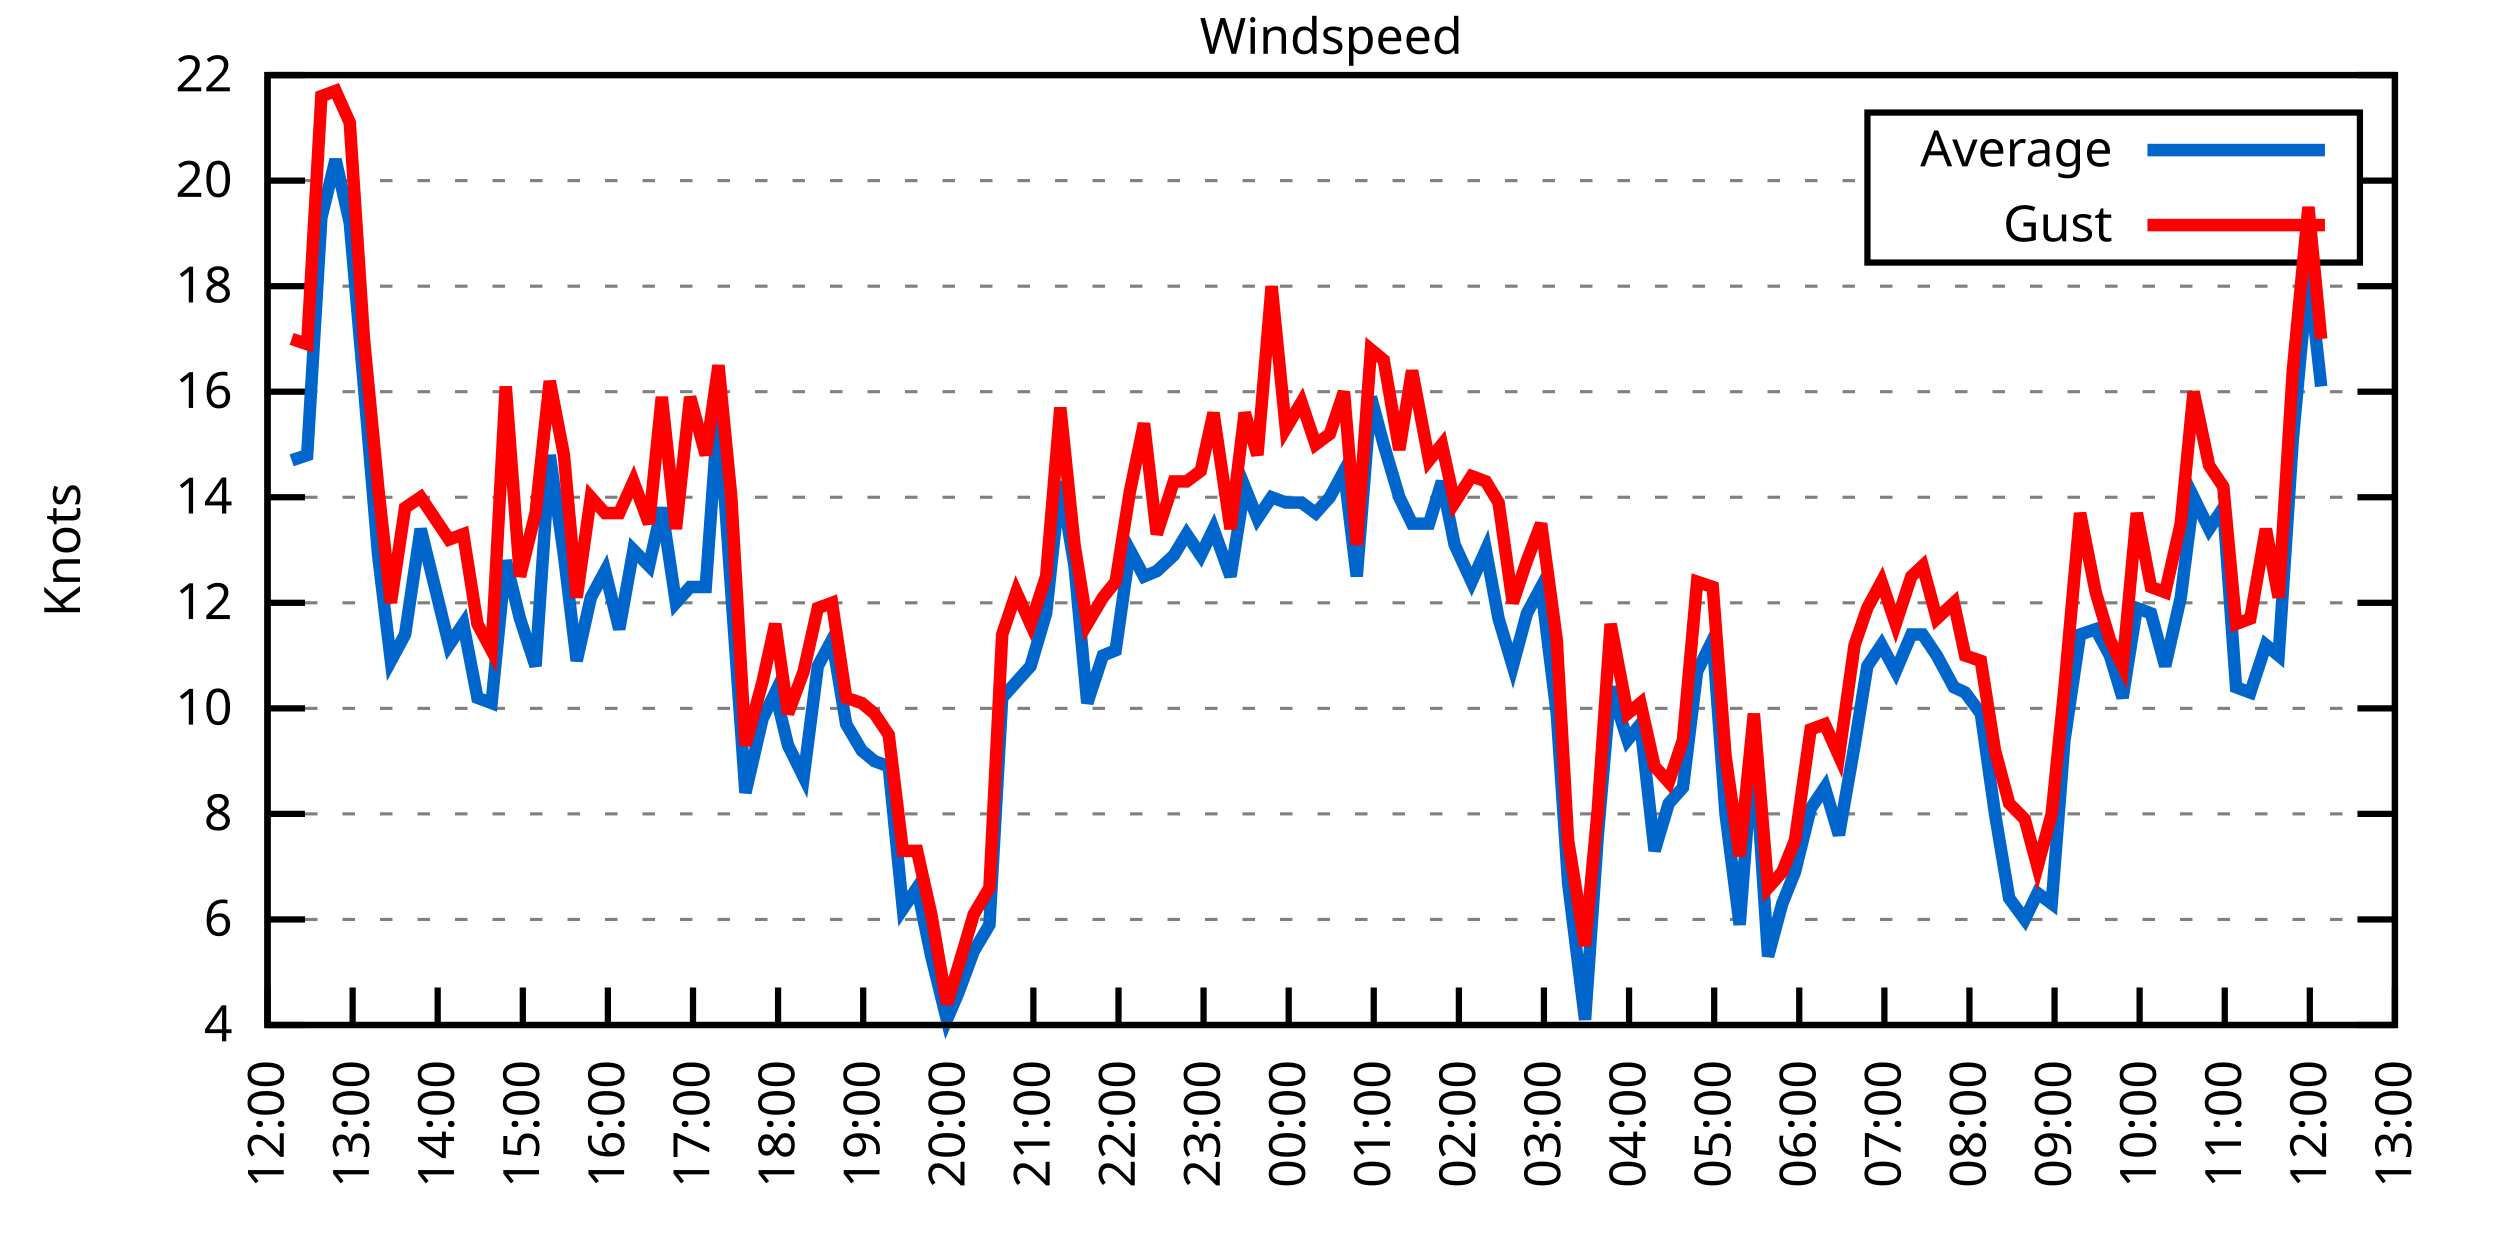
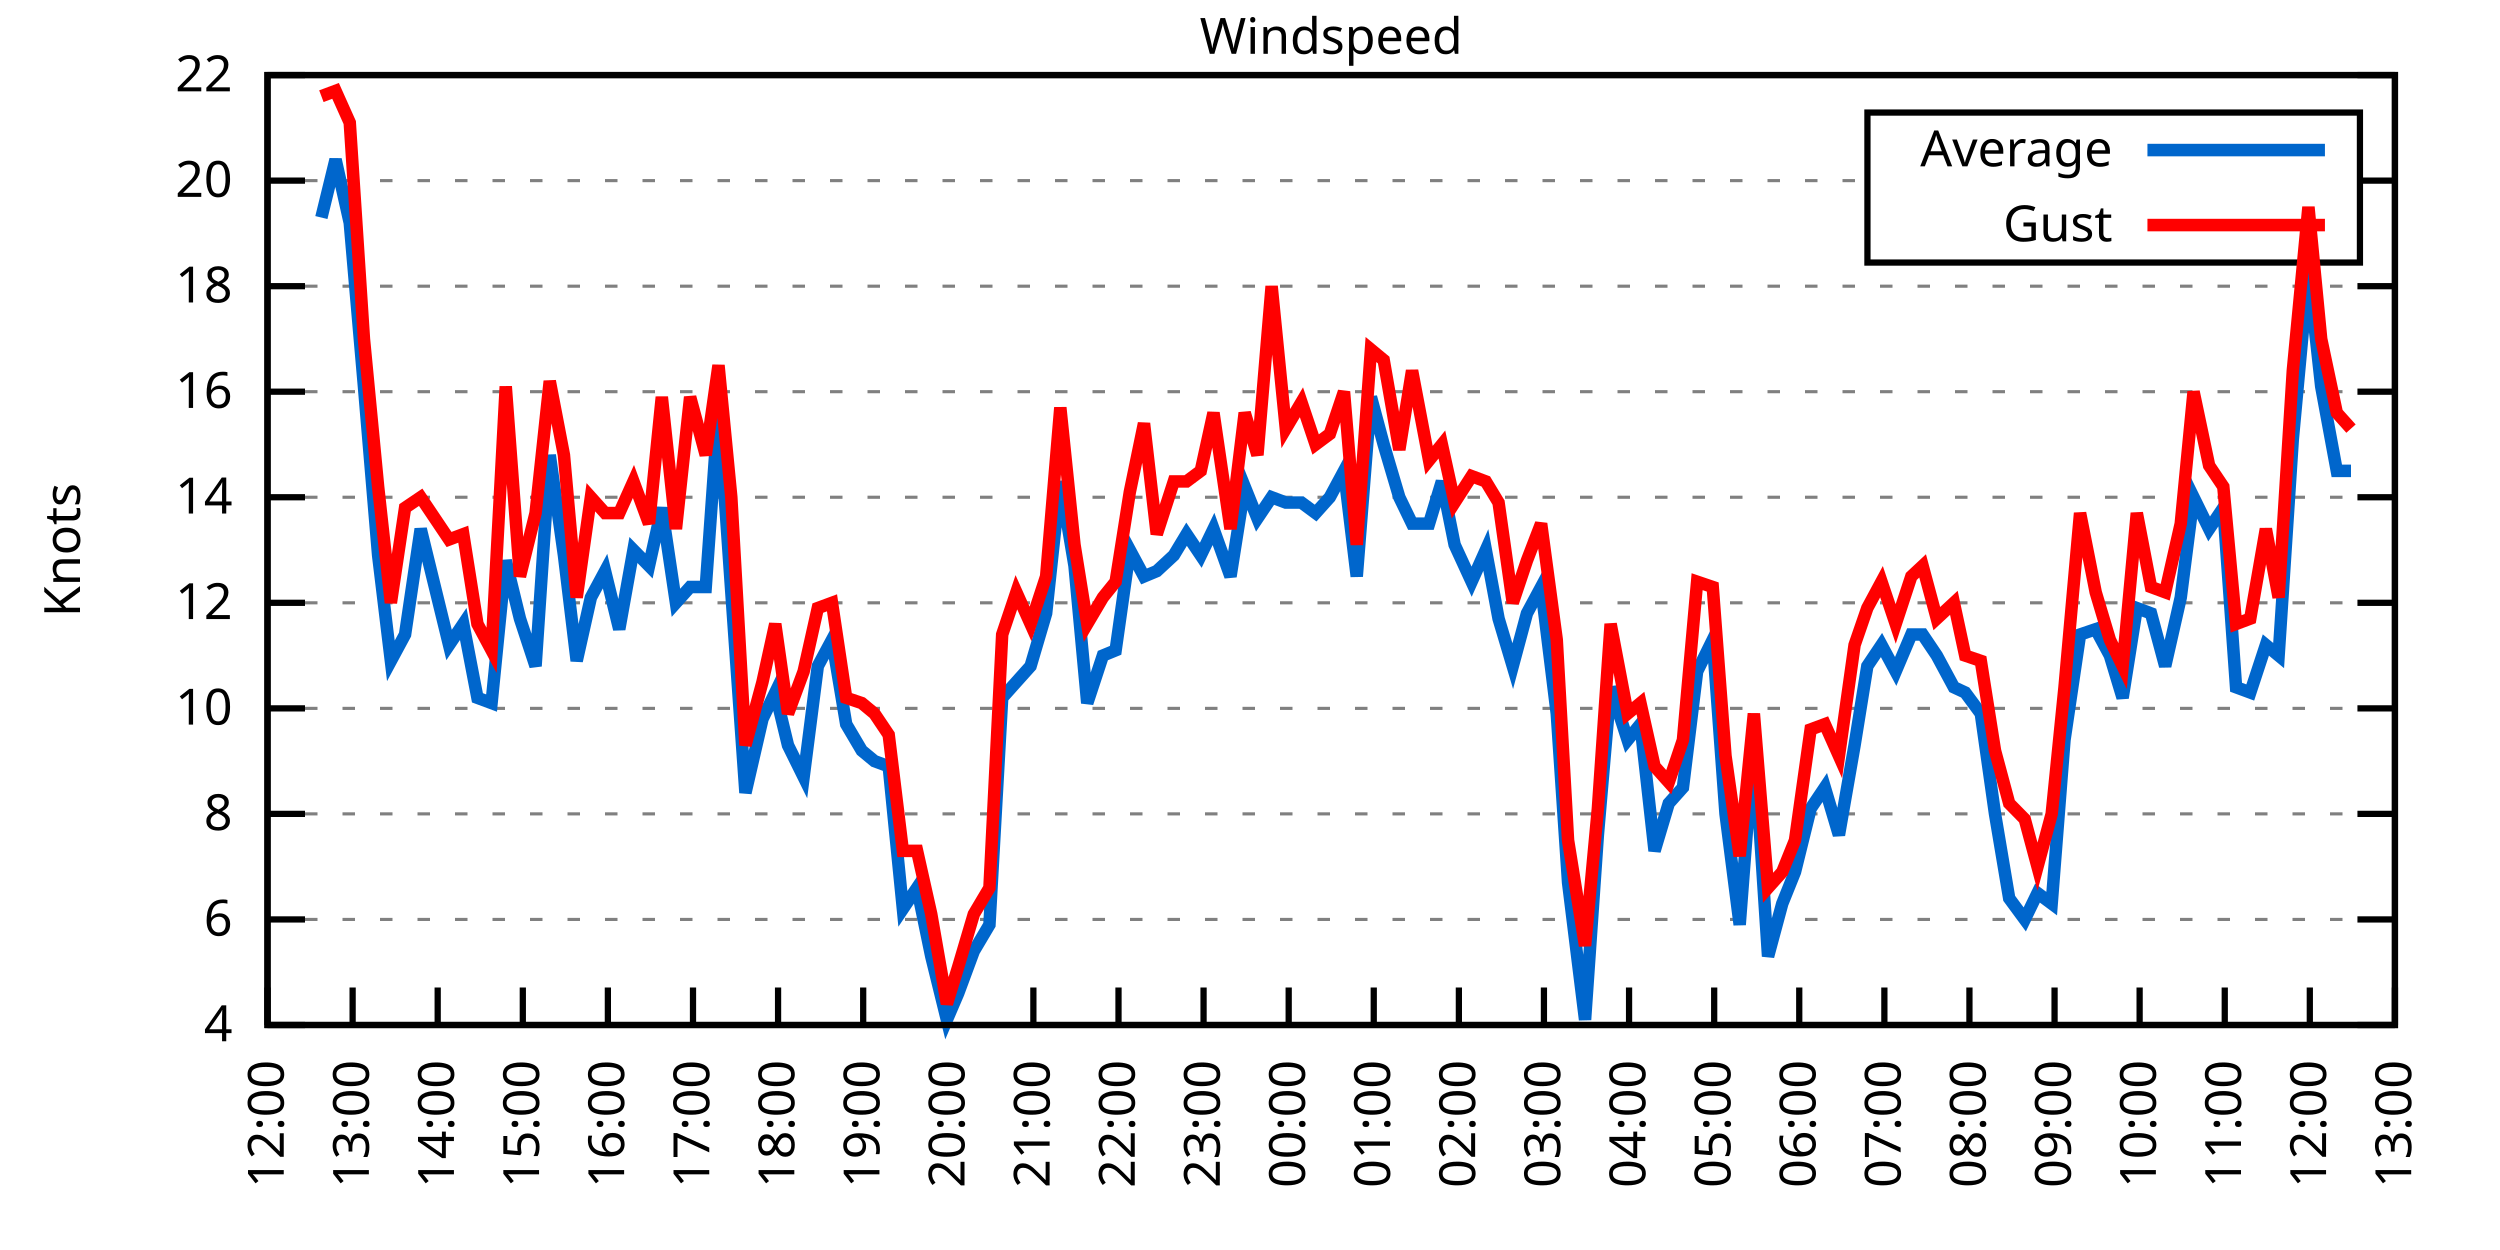
<svg xmlns="http://www.w3.org/2000/svg" xmlns:xlink="http://www.w3.org/1999/xlink" width="400" height="200" viewBox="0 0 400 200">
  <g id="gnuplot_canvas">
    <rect x="0" y="0" width="400" height="200" fill="none" />
    <defs>
      <circle id="gpDot" r="0.5" stroke-width="0.5" stroke="currentColor" />
      <path id="gpPt0" stroke-width="0.333" stroke="currentColor" d="M-1,0 h2 M0,-1 v2" />
      <path id="gpPt1" stroke-width="0.333" stroke="currentColor" d="M-1,-1 L1,1 M1,-1 L-1,1" />
      <path id="gpPt2" stroke-width="0.333" stroke="currentColor" d="M-1,0 L1,0 M0,-1 L0,1 M-1,-1 L1,1 M-1,1 L1,-1" />
      <rect id="gpPt3" stroke-width="0.333" stroke="currentColor" x="-1" y="-1" width="2" height="2" />
      <rect id="gpPt4" stroke-width="0.333" stroke="currentColor" fill="currentColor" x="-1" y="-1" width="2" height="2" />
      <circle id="gpPt5" stroke-width="0.333" stroke="currentColor" cx="0" cy="0" r="1" />
      <use xlink:href="#gpPt5" id="gpPt6" fill="currentColor" stroke="none" />
      <path id="gpPt7" stroke-width="0.333" stroke="currentColor" d="M0,-1.33 L-1.33,0.67 L1.33,0.67 z" />
      <use xlink:href="#gpPt7" id="gpPt8" fill="currentColor" stroke="none" />
      <use xlink:href="#gpPt7" id="gpPt9" stroke="currentColor" transform="rotate(180)" />
      <use xlink:href="#gpPt9" id="gpPt10" fill="currentColor" stroke="none" />
      <use xlink:href="#gpPt3" id="gpPt11" stroke="currentColor" transform="rotate(45)" />
      <use xlink:href="#gpPt11" id="gpPt12" fill="currentColor" stroke="none" />
      <path id="gpPt13" stroke-width="0.333" stroke="currentColor" d="M0,1.330 L1.265,0.411 L0.782,-1.067 L-0.782,-1.076 L-1.265,0.411 z" />
      <use xlink:href="#gpPt13" id="gpPt14" fill="currentColor" stroke="none" />
      <filter id="textbox" filterUnits="objectBoundingBox" x="0" y="0" height="1" width="1">
        <feFlood flood-color="white" flood-opacity="1" result="bgnd" />
        <feComposite in="SourceGraphic" in2="bgnd" operator="atop" />
      </filter>
      <filter id="greybox" filterUnits="objectBoundingBox" x="0" y="0" height="1" width="1">
        <feFlood flood-color="lightgrey" flood-opacity="1" result="grey" />
        <feComposite in="SourceGraphic" in2="grey" operator="atop" />
      </filter>
    </defs>
    <g fill="none" color="white" stroke="currentColor" stroke-width="1.00" stroke-linecap="butt" stroke-linejoin="miter">
</g>
    <g fill="none" color="black" stroke="currentColor" stroke-width="1.00" stroke-linecap="butt" stroke-linejoin="miter">
      <g stroke="none" shape-rendering="crispEdges">
        <polygon fill="rgb(255, 255, 255)" points="42.80,164.00 383.18,164.00 383.18,12.02 42.80,12.02 " />
      </g>
    </g>
    <g fill="none" color="black" stroke="currentColor" stroke-width="1.00" stroke-linecap="butt" stroke-linejoin="miter">
</g>
    <g fill="none" color="black" stroke="black" stroke-width="0.50" stroke-linecap="butt" stroke-linejoin="miter">
</g>
    <g fill="none" color="gray" stroke="currentColor" stroke-width="0.50" stroke-linecap="butt" stroke-linejoin="miter">
      <path stroke="gray" stroke-dasharray="2,4" class="gridline" d="M42.80,164.00 L383.19,164.00  " />
    </g>
    <g fill="none" color="gray" stroke="gray" stroke-width="1.00" stroke-linecap="butt" stroke-linejoin="miter">
</g>
    <g fill="none" color="black" stroke="currentColor" stroke-width="1.00" stroke-linecap="butt" stroke-linejoin="miter">
      <path stroke="black" d="M42.80,164.00 L48.80,164.00 M383.19,164.00 L377.19,164.00  " />
      <g transform="translate(37.20,166.60)" stroke="none" fill="black" font-family="Sans" font-size="8.00" text-anchor="end">
        <text>
          <tspan font-family="Sans"> 4</tspan>
        </text>
      </g>
    </g>
    <g fill="none" color="black" stroke="currentColor" stroke-width="1.00" stroke-linecap="butt" stroke-linejoin="miter">
</g>
    <g fill="none" color="black" stroke="black" stroke-width="0.50" stroke-linecap="butt" stroke-linejoin="miter">
</g>
    <g fill="none" color="gray" stroke="currentColor" stroke-width="0.50" stroke-linecap="butt" stroke-linejoin="miter">
      <path stroke="gray" stroke-dasharray="2,4" class="gridline" d="M42.80,147.11 L383.19,147.11  " />
    </g>
    <g fill="none" color="gray" stroke="gray" stroke-width="1.00" stroke-linecap="butt" stroke-linejoin="miter">
</g>
    <g fill="none" color="black" stroke="currentColor" stroke-width="1.00" stroke-linecap="butt" stroke-linejoin="miter">
      <path stroke="black" d="M42.80,147.11 L48.80,147.11 M383.19,147.11 L377.19,147.11  " />
      <g transform="translate(37.20,149.71)" stroke="none" fill="black" font-family="Sans" font-size="8.00" text-anchor="end">
        <text>
          <tspan font-family="Sans"> 6</tspan>
        </text>
      </g>
    </g>
    <g fill="none" color="black" stroke="currentColor" stroke-width="1.00" stroke-linecap="butt" stroke-linejoin="miter">
</g>
    <g fill="none" color="black" stroke="black" stroke-width="0.50" stroke-linecap="butt" stroke-linejoin="miter">
</g>
    <g fill="none" color="gray" stroke="currentColor" stroke-width="0.50" stroke-linecap="butt" stroke-linejoin="miter">
      <path stroke="gray" stroke-dasharray="2,4" class="gridline" d="M42.80,130.22 L383.19,130.22  " />
    </g>
    <g fill="none" color="gray" stroke="gray" stroke-width="1.00" stroke-linecap="butt" stroke-linejoin="miter">
</g>
    <g fill="none" color="black" stroke="currentColor" stroke-width="1.00" stroke-linecap="butt" stroke-linejoin="miter">
      <path stroke="black" d="M42.80,130.22 L48.80,130.22 M383.19,130.22 L377.19,130.22  " />
      <g transform="translate(37.20,132.82)" stroke="none" fill="black" font-family="Sans" font-size="8.00" text-anchor="end">
        <text>
          <tspan font-family="Sans"> 8</tspan>
        </text>
      </g>
    </g>
    <g fill="none" color="black" stroke="currentColor" stroke-width="1.00" stroke-linecap="butt" stroke-linejoin="miter">
</g>
    <g fill="none" color="black" stroke="black" stroke-width="0.50" stroke-linecap="butt" stroke-linejoin="miter">
</g>
    <g fill="none" color="gray" stroke="currentColor" stroke-width="0.50" stroke-linecap="butt" stroke-linejoin="miter">
      <path stroke="gray" stroke-dasharray="2,4" class="gridline" d="M42.80,113.34 L383.19,113.34  " />
    </g>
    <g fill="none" color="gray" stroke="gray" stroke-width="1.00" stroke-linecap="butt" stroke-linejoin="miter">
</g>
    <g fill="none" color="black" stroke="currentColor" stroke-width="1.00" stroke-linecap="butt" stroke-linejoin="miter">
      <path stroke="black" d="M42.80,113.34 L48.80,113.34 M383.19,113.34 L377.19,113.34  " />
      <g transform="translate(37.20,115.94)" stroke="none" fill="black" font-family="Sans" font-size="8.00" text-anchor="end">
        <text>
          <tspan font-family="Sans"> 10</tspan>
        </text>
      </g>
    </g>
    <g fill="none" color="black" stroke="currentColor" stroke-width="1.00" stroke-linecap="butt" stroke-linejoin="miter">
</g>
    <g fill="none" color="black" stroke="black" stroke-width="0.50" stroke-linecap="butt" stroke-linejoin="miter">
</g>
    <g fill="none" color="gray" stroke="currentColor" stroke-width="0.50" stroke-linecap="butt" stroke-linejoin="miter">
      <path stroke="gray" stroke-dasharray="2,4" class="gridline" d="M42.80,96.45 L383.19,96.45  " />
    </g>
    <g fill="none" color="gray" stroke="gray" stroke-width="1.00" stroke-linecap="butt" stroke-linejoin="miter">
</g>
    <g fill="none" color="black" stroke="currentColor" stroke-width="1.00" stroke-linecap="butt" stroke-linejoin="miter">
      <path stroke="black" d="M42.80,96.45 L48.80,96.45 M383.19,96.45 L377.19,96.45  " />
      <g transform="translate(37.20,99.05)" stroke="none" fill="black" font-family="Sans" font-size="8.00" text-anchor="end">
        <text>
          <tspan font-family="Sans"> 12</tspan>
        </text>
      </g>
    </g>
    <g fill="none" color="black" stroke="currentColor" stroke-width="1.00" stroke-linecap="butt" stroke-linejoin="miter">
</g>
    <g fill="none" color="black" stroke="black" stroke-width="0.50" stroke-linecap="butt" stroke-linejoin="miter">
</g>
    <g fill="none" color="gray" stroke="currentColor" stroke-width="0.50" stroke-linecap="butt" stroke-linejoin="miter">
      <path stroke="gray" stroke-dasharray="2,4" class="gridline" d="M42.80,79.56 L383.19,79.56  " />
    </g>
    <g fill="none" color="gray" stroke="gray" stroke-width="1.00" stroke-linecap="butt" stroke-linejoin="miter">
</g>
    <g fill="none" color="black" stroke="currentColor" stroke-width="1.00" stroke-linecap="butt" stroke-linejoin="miter">
      <path stroke="black" d="M42.80,79.56 L48.80,79.56 M383.19,79.56 L377.19,79.56  " />
      <g transform="translate(37.20,82.16)" stroke="none" fill="black" font-family="Sans" font-size="8.00" text-anchor="end">
        <text>
          <tspan font-family="Sans"> 14</tspan>
        </text>
      </g>
    </g>
    <g fill="none" color="black" stroke="currentColor" stroke-width="1.00" stroke-linecap="butt" stroke-linejoin="miter">
</g>
    <g fill="none" color="black" stroke="black" stroke-width="0.50" stroke-linecap="butt" stroke-linejoin="miter">
</g>
    <g fill="none" color="gray" stroke="currentColor" stroke-width="0.50" stroke-linecap="butt" stroke-linejoin="miter">
      <path stroke="gray" stroke-dasharray="2,4" class="gridline" d="M42.80,62.67 L383.19,62.67  " />
    </g>
    <g fill="none" color="gray" stroke="gray" stroke-width="1.00" stroke-linecap="butt" stroke-linejoin="miter">
</g>
    <g fill="none" color="black" stroke="currentColor" stroke-width="1.00" stroke-linecap="butt" stroke-linejoin="miter">
      <path stroke="black" d="M42.80,62.67 L48.80,62.67 M383.19,62.67 L377.19,62.67  " />
      <g transform="translate(37.20,65.27)" stroke="none" fill="black" font-family="Sans" font-size="8.00" text-anchor="end">
        <text>
          <tspan font-family="Sans"> 16</tspan>
        </text>
      </g>
    </g>
    <g fill="none" color="black" stroke="currentColor" stroke-width="1.00" stroke-linecap="butt" stroke-linejoin="miter">
</g>
    <g fill="none" color="black" stroke="black" stroke-width="0.50" stroke-linecap="butt" stroke-linejoin="miter">
</g>
    <g fill="none" color="gray" stroke="currentColor" stroke-width="0.50" stroke-linecap="butt" stroke-linejoin="miter">
      <path stroke="gray" stroke-dasharray="2,4" class="gridline" d="M42.80,45.79 L383.19,45.79  " />
    </g>
    <g fill="none" color="gray" stroke="gray" stroke-width="1.00" stroke-linecap="butt" stroke-linejoin="miter">
</g>
    <g fill="none" color="black" stroke="currentColor" stroke-width="1.00" stroke-linecap="butt" stroke-linejoin="miter">
      <path stroke="black" d="M42.80,45.79 L48.80,45.79 M383.19,45.79 L377.19,45.79  " />
      <g transform="translate(37.20,48.39)" stroke="none" fill="black" font-family="Sans" font-size="8.00" text-anchor="end">
        <text>
          <tspan font-family="Sans"> 18</tspan>
        </text>
      </g>
    </g>
    <g fill="none" color="black" stroke="currentColor" stroke-width="1.00" stroke-linecap="butt" stroke-linejoin="miter">
</g>
    <g fill="none" color="black" stroke="black" stroke-width="0.50" stroke-linecap="butt" stroke-linejoin="miter">
</g>
    <g fill="none" color="gray" stroke="currentColor" stroke-width="0.50" stroke-linecap="butt" stroke-linejoin="miter">
      <path stroke="gray" stroke-dasharray="2,4" class="gridline" d="M42.80,28.90 L298.79,28.90 M377.59,28.90 L383.19,28.90  " />
    </g>
    <g fill="none" color="gray" stroke="gray" stroke-width="1.00" stroke-linecap="butt" stroke-linejoin="miter">
</g>
    <g fill="none" color="black" stroke="currentColor" stroke-width="1.00" stroke-linecap="butt" stroke-linejoin="miter">
      <path stroke="black" d="M42.80,28.90 L48.80,28.90 M383.19,28.90 L377.19,28.90  " />
      <g transform="translate(37.20,31.50)" stroke="none" fill="black" font-family="Sans" font-size="8.00" text-anchor="end">
        <text>
          <tspan font-family="Sans"> 20</tspan>
        </text>
      </g>
    </g>
    <g fill="none" color="black" stroke="currentColor" stroke-width="1.00" stroke-linecap="butt" stroke-linejoin="miter">
</g>
    <g fill="none" color="black" stroke="black" stroke-width="0.50" stroke-linecap="butt" stroke-linejoin="miter">
</g>
    <g fill="none" color="gray" stroke="currentColor" stroke-width="0.50" stroke-linecap="butt" stroke-linejoin="miter">
      <path stroke="gray" stroke-dasharray="2,4" class="gridline" d="M42.80,12.01 L383.19,12.01  " />
    </g>
    <g fill="none" color="gray" stroke="gray" stroke-width="1.00" stroke-linecap="butt" stroke-linejoin="miter">
</g>
    <g fill="none" color="black" stroke="currentColor" stroke-width="1.00" stroke-linecap="butt" stroke-linejoin="miter">
      <path stroke="black" d="M42.80,12.01 L48.80,12.01 M383.19,12.01 L377.19,12.01  " />
      <g transform="translate(37.20,14.61)" stroke="none" fill="black" font-family="Sans" font-size="8.00" text-anchor="end">
        <text>
          <tspan font-family="Sans"> 22</tspan>
        </text>
      </g>
    </g>
    <g fill="none" color="black" stroke="currentColor" stroke-width="1.00" stroke-linecap="butt" stroke-linejoin="miter">
      <path stroke="black" d="M42.80,164.00 L42.80,158.00  " />
      <g transform="translate(45.40,169.60) rotate(270.00)" stroke="none" fill="black" font-family="Sans" font-size="8.00" text-anchor="end">
        <text>
          <tspan font-family="Sans">12:00</tspan>
        </text>
      </g>
    </g>
    <g fill="none" color="black" stroke="currentColor" stroke-width="1.00" stroke-linecap="butt" stroke-linejoin="miter">
      <path stroke="black" d="M56.42,164.00 L56.42,158.00  " />
      <g transform="translate(59.02,169.60) rotate(270.00)" stroke="none" fill="black" font-family="Sans" font-size="8.00" text-anchor="end">
        <text>
          <tspan font-family="Sans">13:00</tspan>
        </text>
      </g>
    </g>
    <g fill="none" color="black" stroke="currentColor" stroke-width="1.00" stroke-linecap="butt" stroke-linejoin="miter">
      <path stroke="black" d="M70.03,164.00 L70.03,158.00  " />
      <g transform="translate(72.63,169.60) rotate(270.00)" stroke="none" fill="black" font-family="Sans" font-size="8.00" text-anchor="end">
        <text>
          <tspan font-family="Sans">14:00</tspan>
        </text>
      </g>
    </g>
    <g fill="none" color="black" stroke="currentColor" stroke-width="1.00" stroke-linecap="butt" stroke-linejoin="miter">
      <path stroke="black" d="M83.65,164.00 L83.65,158.00  " />
      <g transform="translate(86.25,169.60) rotate(270.00)" stroke="none" fill="black" font-family="Sans" font-size="8.00" text-anchor="end">
        <text>
          <tspan font-family="Sans">15:00</tspan>
        </text>
      </g>
    </g>
    <g fill="none" color="black" stroke="currentColor" stroke-width="1.00" stroke-linecap="butt" stroke-linejoin="miter">
      <path stroke="black" d="M97.26,164.00 L97.26,158.00  " />
      <g transform="translate(99.86,169.60) rotate(270.00)" stroke="none" fill="black" font-family="Sans" font-size="8.00" text-anchor="end">
        <text>
          <tspan font-family="Sans">16:00</tspan>
        </text>
      </g>
    </g>
    <g fill="none" color="black" stroke="currentColor" stroke-width="1.00" stroke-linecap="butt" stroke-linejoin="miter">
      <path stroke="black" d="M110.88,164.00 L110.88,158.00  " />
      <g transform="translate(113.48,169.60) rotate(270.00)" stroke="none" fill="black" font-family="Sans" font-size="8.00" text-anchor="end">
        <text>
          <tspan font-family="Sans">17:00</tspan>
        </text>
      </g>
    </g>
    <g fill="none" color="black" stroke="currentColor" stroke-width="1.00" stroke-linecap="butt" stroke-linejoin="miter">
      <path stroke="black" d="M124.49,164.00 L124.49,158.00  " />
      <g transform="translate(127.09,169.60) rotate(270.00)" stroke="none" fill="black" font-family="Sans" font-size="8.00" text-anchor="end">
        <text>
          <tspan font-family="Sans">18:00</tspan>
        </text>
      </g>
    </g>
    <g fill="none" color="black" stroke="currentColor" stroke-width="1.00" stroke-linecap="butt" stroke-linejoin="miter">
      <path stroke="black" d="M138.11,164.00 L138.11,158.00  " />
      <g transform="translate(140.71,169.60) rotate(270.00)" stroke="none" fill="black" font-family="Sans" font-size="8.00" text-anchor="end">
        <text>
          <tspan font-family="Sans">19:00</tspan>
        </text>
      </g>
    </g>
    <g fill="none" color="black" stroke="currentColor" stroke-width="1.00" stroke-linecap="butt" stroke-linejoin="miter">
      <path stroke="black" d="M151.72,164.00 L151.72,158.00  " />
      <g transform="translate(154.32,169.60) rotate(270.00)" stroke="none" fill="black" font-family="Sans" font-size="8.00" text-anchor="end">
        <text>
          <tspan font-family="Sans">20:00</tspan>
        </text>
      </g>
    </g>
    <g fill="none" color="black" stroke="currentColor" stroke-width="1.00" stroke-linecap="butt" stroke-linejoin="miter">
      <path stroke="black" d="M165.34,164.00 L165.34,158.00  " />
      <g transform="translate(167.94,169.60) rotate(270.00)" stroke="none" fill="black" font-family="Sans" font-size="8.00" text-anchor="end">
        <text>
          <tspan font-family="Sans">21:00</tspan>
        </text>
      </g>
    </g>
    <g fill="none" color="black" stroke="currentColor" stroke-width="1.00" stroke-linecap="butt" stroke-linejoin="miter">
      <path stroke="black" d="M178.96,164.00 L178.96,158.00  " />
      <g transform="translate(181.56,169.60) rotate(270.00)" stroke="none" fill="black" font-family="Sans" font-size="8.00" text-anchor="end">
        <text>
          <tspan font-family="Sans">22:00</tspan>
        </text>
      </g>
    </g>
    <g fill="none" color="black" stroke="currentColor" stroke-width="1.00" stroke-linecap="butt" stroke-linejoin="miter">
      <path stroke="black" d="M192.57,164.00 L192.57,158.00  " />
      <g transform="translate(195.17,169.60) rotate(270.00)" stroke="none" fill="black" font-family="Sans" font-size="8.00" text-anchor="end">
        <text>
          <tspan font-family="Sans">23:00</tspan>
        </text>
      </g>
    </g>
    <g fill="none" color="black" stroke="currentColor" stroke-width="1.00" stroke-linecap="butt" stroke-linejoin="miter">
      <path stroke="black" d="M206.19,164.00 L206.19,158.00  " />
      <g transform="translate(208.79,169.60) rotate(270.00)" stroke="none" fill="black" font-family="Sans" font-size="8.00" text-anchor="end">
        <text>
          <tspan font-family="Sans">00:00</tspan>
        </text>
      </g>
    </g>
    <g fill="none" color="black" stroke="currentColor" stroke-width="1.00" stroke-linecap="butt" stroke-linejoin="miter">
      <path stroke="black" d="M219.80,164.00 L219.80,158.00  " />
      <g transform="translate(222.40,169.60) rotate(270.00)" stroke="none" fill="black" font-family="Sans" font-size="8.00" text-anchor="end">
        <text>
          <tspan font-family="Sans">01:00</tspan>
        </text>
      </g>
    </g>
    <g fill="none" color="black" stroke="currentColor" stroke-width="1.00" stroke-linecap="butt" stroke-linejoin="miter">
      <path stroke="black" d="M233.42,164.00 L233.42,158.00  " />
      <g transform="translate(236.02,169.60) rotate(270.00)" stroke="none" fill="black" font-family="Sans" font-size="8.00" text-anchor="end">
        <text>
          <tspan font-family="Sans">02:00</tspan>
        </text>
      </g>
    </g>
    <g fill="none" color="black" stroke="currentColor" stroke-width="1.00" stroke-linecap="butt" stroke-linejoin="miter">
      <path stroke="black" d="M247.03,164.00 L247.03,158.00  " />
      <g transform="translate(249.63,169.60) rotate(270.00)" stroke="none" fill="black" font-family="Sans" font-size="8.00" text-anchor="end">
        <text>
          <tspan font-family="Sans">03:00</tspan>
        </text>
      </g>
    </g>
    <g fill="none" color="black" stroke="currentColor" stroke-width="1.00" stroke-linecap="butt" stroke-linejoin="miter">
      <path stroke="black" d="M260.65,164.00 L260.65,158.00  " />
      <g transform="translate(263.25,169.60) rotate(270.00)" stroke="none" fill="black" font-family="Sans" font-size="8.00" text-anchor="end">
        <text>
          <tspan font-family="Sans">04:00</tspan>
        </text>
      </g>
    </g>
    <g fill="none" color="black" stroke="currentColor" stroke-width="1.00" stroke-linecap="butt" stroke-linejoin="miter">
      <path stroke="black" d="M274.27,164.00 L274.27,158.00  " />
      <g transform="translate(276.87,169.60) rotate(270.00)" stroke="none" fill="black" font-family="Sans" font-size="8.00" text-anchor="end">
        <text>
          <tspan font-family="Sans">05:00</tspan>
        </text>
      </g>
    </g>
    <g fill="none" color="black" stroke="currentColor" stroke-width="1.00" stroke-linecap="butt" stroke-linejoin="miter">
      <path stroke="black" d="M287.88,164.00 L287.88,158.00  " />
      <g transform="translate(290.48,169.60) rotate(270.00)" stroke="none" fill="black" font-family="Sans" font-size="8.00" text-anchor="end">
        <text>
          <tspan font-family="Sans">06:00</tspan>
        </text>
      </g>
    </g>
    <g fill="none" color="black" stroke="currentColor" stroke-width="1.00" stroke-linecap="butt" stroke-linejoin="miter">
      <path stroke="black" d="M301.50,164.00 L301.50,158.00  " />
      <g transform="translate(304.10,169.60) rotate(270.00)" stroke="none" fill="black" font-family="Sans" font-size="8.00" text-anchor="end">
        <text>
          <tspan font-family="Sans">07:00</tspan>
        </text>
      </g>
    </g>
    <g fill="none" color="black" stroke="currentColor" stroke-width="1.00" stroke-linecap="butt" stroke-linejoin="miter">
      <path stroke="black" d="M315.11,164.00 L315.11,158.00  " />
      <g transform="translate(317.71,169.60) rotate(270.00)" stroke="none" fill="black" font-family="Sans" font-size="8.00" text-anchor="end">
        <text>
          <tspan font-family="Sans">08:00</tspan>
        </text>
      </g>
    </g>
    <g fill="none" color="black" stroke="currentColor" stroke-width="1.00" stroke-linecap="butt" stroke-linejoin="miter">
      <path stroke="black" d="M328.73,164.00 L328.73,158.00  " />
      <g transform="translate(331.33,169.60) rotate(270.00)" stroke="none" fill="black" font-family="Sans" font-size="8.00" text-anchor="end">
        <text>
          <tspan font-family="Sans">09:00</tspan>
        </text>
      </g>
    </g>
    <g fill="none" color="black" stroke="currentColor" stroke-width="1.00" stroke-linecap="butt" stroke-linejoin="miter">
      <path stroke="black" d="M342.34,164.00 L342.34,158.00  " />
      <g transform="translate(344.94,169.60) rotate(270.00)" stroke="none" fill="black" font-family="Sans" font-size="8.00" text-anchor="end">
        <text>
          <tspan font-family="Sans">10:00</tspan>
        </text>
      </g>
    </g>
    <g fill="none" color="black" stroke="currentColor" stroke-width="1.00" stroke-linecap="butt" stroke-linejoin="miter">
      <path stroke="black" d="M355.96,164.00 L355.96,158.00  " />
      <g transform="translate(358.56,169.60) rotate(270.00)" stroke="none" fill="black" font-family="Sans" font-size="8.00" text-anchor="end">
        <text>
          <tspan font-family="Sans">11:00</tspan>
        </text>
      </g>
    </g>
    <g fill="none" color="black" stroke="currentColor" stroke-width="1.00" stroke-linecap="butt" stroke-linejoin="miter">
      <path stroke="black" d="M369.57,164.00 L369.57,158.00  " />
      <g transform="translate(372.17,169.60) rotate(270.00)" stroke="none" fill="black" font-family="Sans" font-size="8.00" text-anchor="end">
        <text>
          <tspan font-family="Sans">12:00</tspan>
        </text>
      </g>
    </g>
    <g fill="none" color="black" stroke="currentColor" stroke-width="1.00" stroke-linecap="butt" stroke-linejoin="miter">
      <path stroke="black" d="M383.19,164.00 L383.19,158.00  " />
      <g transform="translate(385.79,169.60) rotate(270.00)" stroke="none" fill="black" font-family="Sans" font-size="8.00" text-anchor="end">
        <text>
          <tspan font-family="Sans">13:00</tspan>
        </text>
      </g>
    </g>
    <g fill="none" color="black" stroke="currentColor" stroke-width="1.00" stroke-linecap="butt" stroke-linejoin="miter">
</g>
    <g fill="none" color="black" stroke="currentColor" stroke-width="1.00" stroke-linecap="butt" stroke-linejoin="miter">
      <path stroke="black" d="M42.80,12.01 L42.80,164.00 L383.19,164.00 L383.19,12.01 L42.80,12.01 Z  " />
    </g>
    <g fill="none" color="black" stroke="currentColor" stroke-width="1.00" stroke-linecap="butt" stroke-linejoin="miter">
</g>
    <g fill="none" color="black" stroke="currentColor" stroke-width="1.00" stroke-linecap="butt" stroke-linejoin="miter">
      <path stroke="black" d="M298.79,42.01 L298.79,18.01 L377.59,18.01 L377.59,42.01 L298.79,42.01 Z  " />
    </g>
    <g id="Windspeed_plot_1">
      <g fill="none" color="white" stroke="black" stroke-width="2.00" stroke-linecap="butt" stroke-linejoin="miter">
</g>
      <g fill="none" color="black" stroke="currentColor" stroke-width="2.00" stroke-linecap="butt" stroke-linejoin="miter">
        <g transform="translate(337.99,26.61)" stroke="none" fill="black" font-family="Sans" font-size="8.00" text-anchor="end">
          <text>
            <tspan font-family="Sans">Average</tspan>
          </text>
        </g>
      </g>
      <g fill="none" color="black" stroke="currentColor" stroke-width="2.00" stroke-linecap="butt" stroke-linejoin="miter">
-         <path stroke="rgb(  0, 102, 204)" d="M343.59,24.01 L371.99,24.01 M46.66,73.65 L49.15,72.81 L51.42,34.81 L53.69,25.52 L55.96,35.65 L58.23,61.83   L60.50,88.85 L62.54,105.74 L64.81,101.52 L67.31,84.63 L71.85,103.20 L74.12,99.83 L76.39,111.65 L78.65,112.49   L80.92,89.69 L83.19,98.98 L85.69,106.58 L87.96,72.81 L90.23,88.85 L92.27,105.74 L94.54,95.60 L96.81,91.38   L99.08,100.67 L101.35,88.00 L103.84,90.54 L105.89,81.25 L108.15,96.45 L110.42,93.92 L112.92,93.92 L114.96,65.21   L117.01,94.76 L119.27,126.85 L122.00,115.03 L124.04,110.80 L126.08,119.25 L128.58,124.31 L130.85,106.58 L133.12,102.36   L135.39,115.87 L137.88,120.09 L139.92,121.78 L142.19,122.62 L144.46,145.42 L146.73,142.05 L149.00,153.02 L151.50,163.16   L153.31,158.93 L155.81,152.18 L158.31,147.96 L160.35,111.65 L162.62,109.11 L164.89,106.58 L167.38,98.14 L169.65,77.03   L171.92,90.54 L173.96,112.49 L176.46,104.89 L178.50,104.05 L180.77,88.00 L183.04,92.23 L185.08,91.38 L187.81,88.85   L189.85,85.47 L192.12,88.85 L194.16,84.63 L196.88,92.23 L199.15,77.87 L201.19,82.94 L203.46,79.56 L205.73,80.41   L208.23,80.41 L210.50,82.09 L212.77,79.56 L215.04,75.34 L217.08,92.23 L219.35,63.52 L221.39,71.12 L223.89,79.56   L225.93,83.78 L228.65,83.78 L230.70,77.03 L232.74,87.16 L235.46,93.07 L237.73,88.00 L239.77,98.98 L242.04,106.58   L244.31,98.14 L246.58,93.92 L249.08,114.18 L250.89,141.20 L253.61,163.16 L255.66,133.60 L257.70,109.96 L260.42,118.40   L262.47,115.87 L264.73,136.14 L267.00,128.54 L269.27,126.00 L271.54,107.43 L274.04,102.36 L276.08,130.22 L278.35,147.96   L280.62,118.40 L282.89,153.02 L285.16,144.58 L287.20,139.51 L289.70,129.38 L291.97,126.00 L294.23,133.60 L296.73,119.25   L298.77,106.58 L301.04,103.20 L303.31,107.43 L305.81,101.52 L307.62,101.52 L309.89,104.89 L312.62,109.96 L314.43,110.80   L316.93,114.18 L319.20,130.22 L321.47,143.73 L323.96,147.11 L326.00,142.89 L328.27,144.58 L330.32,118.40 L332.81,101.52   L335.31,100.67 L337.58,104.89 L339.62,111.65 L341.89,97.29 L344.16,98.14 L346.43,106.58 L348.92,95.60 L350.97,79.56   L353.46,84.63 L355.73,81.25 L357.77,109.96 L360.04,110.80 L362.54,103.20 L364.58,104.89 L366.85,70.27 L369.35,43.25   L371.39,61.83  " />
+         <path stroke="rgb(  0, 102, 204)" d="M343.59,24.01 L371.99,24.01 M51.42,34.81 L53.69,25.52 L55.96,35.65 L58.23,61.83 L60.50,88.85 L62.54,105.74   L64.81,101.52 L67.31,84.63 L71.85,103.20 L74.12,99.83 L76.39,111.65 L78.65,112.49 L80.92,89.69 L83.19,98.98   L85.69,106.58 L87.96,72.81 L90.23,88.85 L92.27,105.74 L94.54,95.60 L96.81,91.38 L99.08,100.67 L101.35,88.00   L103.84,90.54 L105.89,81.25 L108.15,96.45 L110.42,93.92 L112.92,93.92 L114.96,65.21 L117.01,94.76 L119.27,126.85   L122.00,115.03 L124.04,110.80 L126.08,119.25 L128.58,124.31 L130.85,106.58 L133.12,102.36 L135.39,115.87 L137.88,120.09   L139.92,121.78 L142.19,122.62 L144.46,145.42 L146.73,142.05 L149.00,153.02 L151.50,163.16 L153.31,158.93 L155.81,152.18   L158.31,147.96 L160.35,111.65 L162.62,109.11 L164.89,106.58 L167.38,98.14 L169.65,77.03 L171.92,90.54 L173.96,112.49   L176.46,104.89 L178.50,104.05 L180.77,88.00 L183.04,92.23 L185.08,91.38 L187.81,88.85 L189.85,85.47 L192.12,88.85   L194.16,84.63 L196.88,92.23 L199.15,77.87 L201.19,82.94 L203.46,79.56 L205.73,80.41 L208.23,80.41 L210.50,82.09   L212.77,79.56 L215.04,75.34 L217.08,92.23 L219.35,63.52 L221.39,71.12 L223.89,79.56 L225.93,83.78 L228.65,83.78   L230.70,77.03 L232.74,87.16 L235.46,93.07 L237.73,88.00 L239.77,98.98 L242.04,106.58 L244.31,98.14 L246.58,93.92   L249.08,114.18 L250.89,141.20 L253.61,163.16 L255.66,133.60 L257.70,109.96 L260.42,118.40 L262.47,115.87 L264.73,136.14   L267.00,128.54 L269.27,126.00 L271.54,107.43 L274.04,102.36 L276.08,130.22 L278.35,147.96 L280.62,118.40 L282.89,153.02   L285.16,144.58 L287.20,139.51 L289.70,129.38 L291.97,126.00 L294.23,133.60 L296.73,119.25 L298.77,106.58 L301.04,103.20   L303.31,107.43 L305.81,101.52 L307.62,101.52 L309.89,104.89 L312.62,109.96 L314.43,110.80 L316.93,114.18 L319.20,130.22   L321.47,143.73 L323.96,147.11 L326.00,142.89 L328.27,144.58 L330.32,118.40 L332.81,101.52 L335.31,100.67 L337.58,104.89   L339.62,111.65 L341.89,97.29 L344.16,98.14 L346.43,106.58 L348.92,95.60 L350.97,79.56 L353.46,84.63 L355.73,81.25   L357.77,109.96 L360.04,110.80 L362.54,103.20 L364.58,104.89 L366.85,70.27 L369.35,43.25 L371.39,61.83 L373.89,75.34   L376.16,75.34  " />
      </g>
    </g>
    <g id="Windspeed_plot_2">
      <g fill="none" color="black" stroke="currentColor" stroke-width="2.00" stroke-linecap="butt" stroke-linejoin="miter">
        <g transform="translate(337.99,38.61)" stroke="none" fill="black" font-family="Sans" font-size="8.00" text-anchor="end">
          <text>
            <tspan font-family="Sans">Gust</tspan>
          </text>
        </g>
      </g>
      <g fill="none" color="black" stroke="currentColor" stroke-width="2.00" stroke-linecap="butt" stroke-linejoin="miter">
-         <path stroke="rgb(255,   0,   0)" d="M343.59,36.01 L371.99,36.01 M46.66,54.23 L49.15,55.07 L51.42,15.39 L53.69,14.54 L55.96,19.61 L58.23,54.23   L60.50,77.87 L62.54,96.45 L64.81,81.25 L67.31,79.56 L71.85,86.32 L74.12,85.47 L76.39,99.83 L78.65,104.05   L80.92,61.83 L83.19,92.23 L85.69,82.09 L87.96,60.98 L90.23,72.81 L92.27,95.60 L94.54,79.56 L96.81,82.09   L99.08,82.09 L101.35,77.03 L103.84,83.78 L105.89,63.52 L108.15,84.63 L110.42,63.52 L112.92,72.81 L114.96,58.45   L117.01,79.56 L119.27,119.25 L122.00,109.11 L124.04,99.83 L126.08,114.18 L128.58,107.43 L130.85,97.29 L133.12,96.45   L135.39,111.65 L137.88,112.49 L139.92,114.18 L142.19,117.56 L144.46,136.14 L146.73,136.14 L149.00,146.27 L151.50,160.62   L153.31,154.71 L155.81,146.27 L158.31,142.05 L160.35,101.52 L162.62,94.76 L164.89,99.83 L167.38,92.23 L169.65,65.21   L171.92,87.16 L173.96,99.83 L176.46,95.60 L178.50,93.07 L180.77,78.72 L183.04,67.74 L185.08,85.47 L187.81,77.03   L189.85,77.03 L192.12,75.34 L194.16,66.05 L196.88,84.63 L199.15,66.05 L201.19,72.81 L203.46,45.79 L205.73,68.58   L208.23,64.36 L210.50,71.12 L212.77,69.43 L215.04,62.67 L217.08,87.16 L219.35,55.92 L221.39,57.61 L223.89,71.96   L225.93,59.30 L228.65,73.65 L230.70,71.12 L232.74,80.41 L235.46,76.18 L237.73,77.03 L239.77,80.41 L242.04,96.45   L244.31,89.69 L246.58,83.78 L249.08,102.36 L250.89,134.45 L253.61,151.33 L255.66,129.38 L257.70,99.83 L260.42,114.18   L262.47,112.49 L264.73,122.62 L267.00,125.16 L269.27,118.40 L271.54,93.07 L274.04,93.92 L276.08,120.94 L278.35,136.98   L280.62,114.18 L282.89,142.05 L285.16,139.51 L287.20,134.45 L289.70,116.71 L291.97,115.87 L294.23,120.94 L296.73,103.20   L298.77,97.29 L301.04,93.07 L303.31,99.83 L305.81,92.23 L307.62,90.54 L309.89,98.98 L312.62,96.45 L314.43,104.89   L316.93,105.74 L319.20,120.09 L321.47,128.54 L323.96,131.07 L326.00,138.67 L328.27,130.22 L330.32,109.96 L332.81,82.09   L335.31,94.76 L337.58,102.36 L339.62,106.58 L341.89,82.09 L344.16,93.92 L346.43,94.76 L348.92,83.78 L350.97,62.67   L353.46,74.49 L355.73,77.87 L357.77,99.83 L360.04,98.98 L362.54,84.63 L364.58,95.60 L366.85,59.30 L369.35,33.12   L371.39,54.23  " />
+         <path stroke="rgb(255,   0,   0)" d="M343.59,36.01 L371.99,36.01 M51.42,15.39 L53.69,14.54 L55.96,19.61 L58.23,54.23 L60.50,77.87 L62.54,96.45   L64.81,81.25 L67.31,79.56 L71.85,86.32 L74.12,85.47 L76.39,99.83 L78.65,104.05 L80.92,61.83 L83.19,92.23   L85.69,82.09 L87.96,60.98 L90.23,72.81 L92.27,95.60 L94.54,79.56 L96.81,82.09 L99.08,82.09 L101.35,77.03   L103.84,83.78 L105.89,63.52 L108.15,84.63 L110.42,63.52 L112.92,72.81 L114.96,58.45 L117.01,79.56 L119.27,119.25   L122.00,109.11 L124.04,99.83 L126.08,114.18 L128.58,107.43 L130.85,97.29 L133.12,96.45 L135.39,111.65 L137.88,112.49   L139.92,114.18 L142.19,117.56 L144.46,136.14 L146.73,136.14 L149.00,146.27 L151.50,160.62 L153.31,154.71 L155.81,146.27   L158.31,142.05 L160.35,101.52 L162.62,94.76 L164.89,99.83 L167.38,92.23 L169.65,65.21 L171.92,87.16 L173.96,99.83   L176.46,95.60 L178.50,93.07 L180.77,78.72 L183.04,67.74 L185.08,85.47 L187.81,77.03 L189.85,77.03 L192.12,75.34   L194.16,66.05 L196.88,84.63 L199.15,66.05 L201.19,72.81 L203.46,45.79 L205.73,68.58 L208.23,64.36 L210.50,71.12   L212.77,69.43 L215.04,62.67 L217.08,87.16 L219.35,55.92 L221.39,57.61 L223.89,71.96 L225.93,59.30 L228.65,73.65   L230.70,71.12 L232.74,80.41 L235.46,76.18 L237.73,77.03 L239.77,80.41 L242.04,96.45 L244.31,89.69 L246.58,83.78   L249.08,102.36 L250.89,134.45 L253.61,151.33 L255.66,129.38 L257.70,99.83 L260.42,114.18 L262.47,112.49 L264.73,122.62   L267.00,125.16 L269.27,118.40 L271.54,93.07 L274.04,93.92 L276.08,120.94 L278.35,136.98 L280.62,114.18 L282.89,142.05   L285.16,139.51 L287.20,134.45 L289.70,116.71 L291.97,115.87 L294.23,120.94 L296.73,103.20 L298.77,97.29 L301.04,93.07   L303.31,99.83 L305.81,92.23 L307.62,90.54 L309.89,98.98 L312.62,96.45 L314.43,104.89 L316.93,105.74 L319.20,120.09   L321.47,128.54 L323.96,131.07 L326.00,138.67 L328.27,130.22 L330.32,109.96 L332.81,82.09 L335.31,94.76 L337.58,102.36   L339.62,106.58 L341.89,82.09 L344.16,93.92 L346.43,94.76 L348.92,83.78 L350.97,62.67 L353.46,74.49 L355.73,77.87   L357.77,99.83 L360.04,98.98 L362.54,84.63 L364.58,95.60 L366.85,59.30 L369.35,33.12 L371.39,54.23 L373.89,66.05   L376.16,68.58  " />
      </g>
    </g>
    <g fill="none" color="black" stroke="currentColor" stroke-width="2.00" stroke-linecap="butt" stroke-linejoin="miter">
</g>
    <g fill="none" color="black" stroke="black" stroke-width="1.00" stroke-linecap="butt" stroke-linejoin="miter">
</g>
    <g fill="none" color="black" stroke="currentColor" stroke-width="1.00" stroke-linecap="butt" stroke-linejoin="miter">
      <path stroke="black" d="M42.80,12.01 L42.80,164.00 L383.19,164.00 L383.19,12.01 L42.80,12.01 Z  " />
      <g transform="translate(12.80,88.01) rotate(270.00)" stroke="none" fill="black" font-family="Sans" font-size="8.00" text-anchor="middle">
        <text>
          <tspan font-family="Sans">Knots</tspan>
        </text>
      </g>
    </g>
    <g fill="none" color="black" stroke="currentColor" stroke-width="1.00" stroke-linecap="butt" stroke-linejoin="miter">
</g>
    <g fill="none" color="black" stroke="currentColor" stroke-width="1.00" stroke-linecap="butt" stroke-linejoin="miter">
      <g transform="translate(212.99,8.61)" stroke="none" fill="black" font-family="Sans" font-size="8.00" text-anchor="middle">
        <text>
          <tspan font-family="Sans">Windspeed</tspan>
        </text>
      </g>
    </g>
    <g fill="none" color="black" stroke="currentColor" stroke-width="1.00" stroke-linecap="butt" stroke-linejoin="miter">
</g>
  </g>
</svg>
